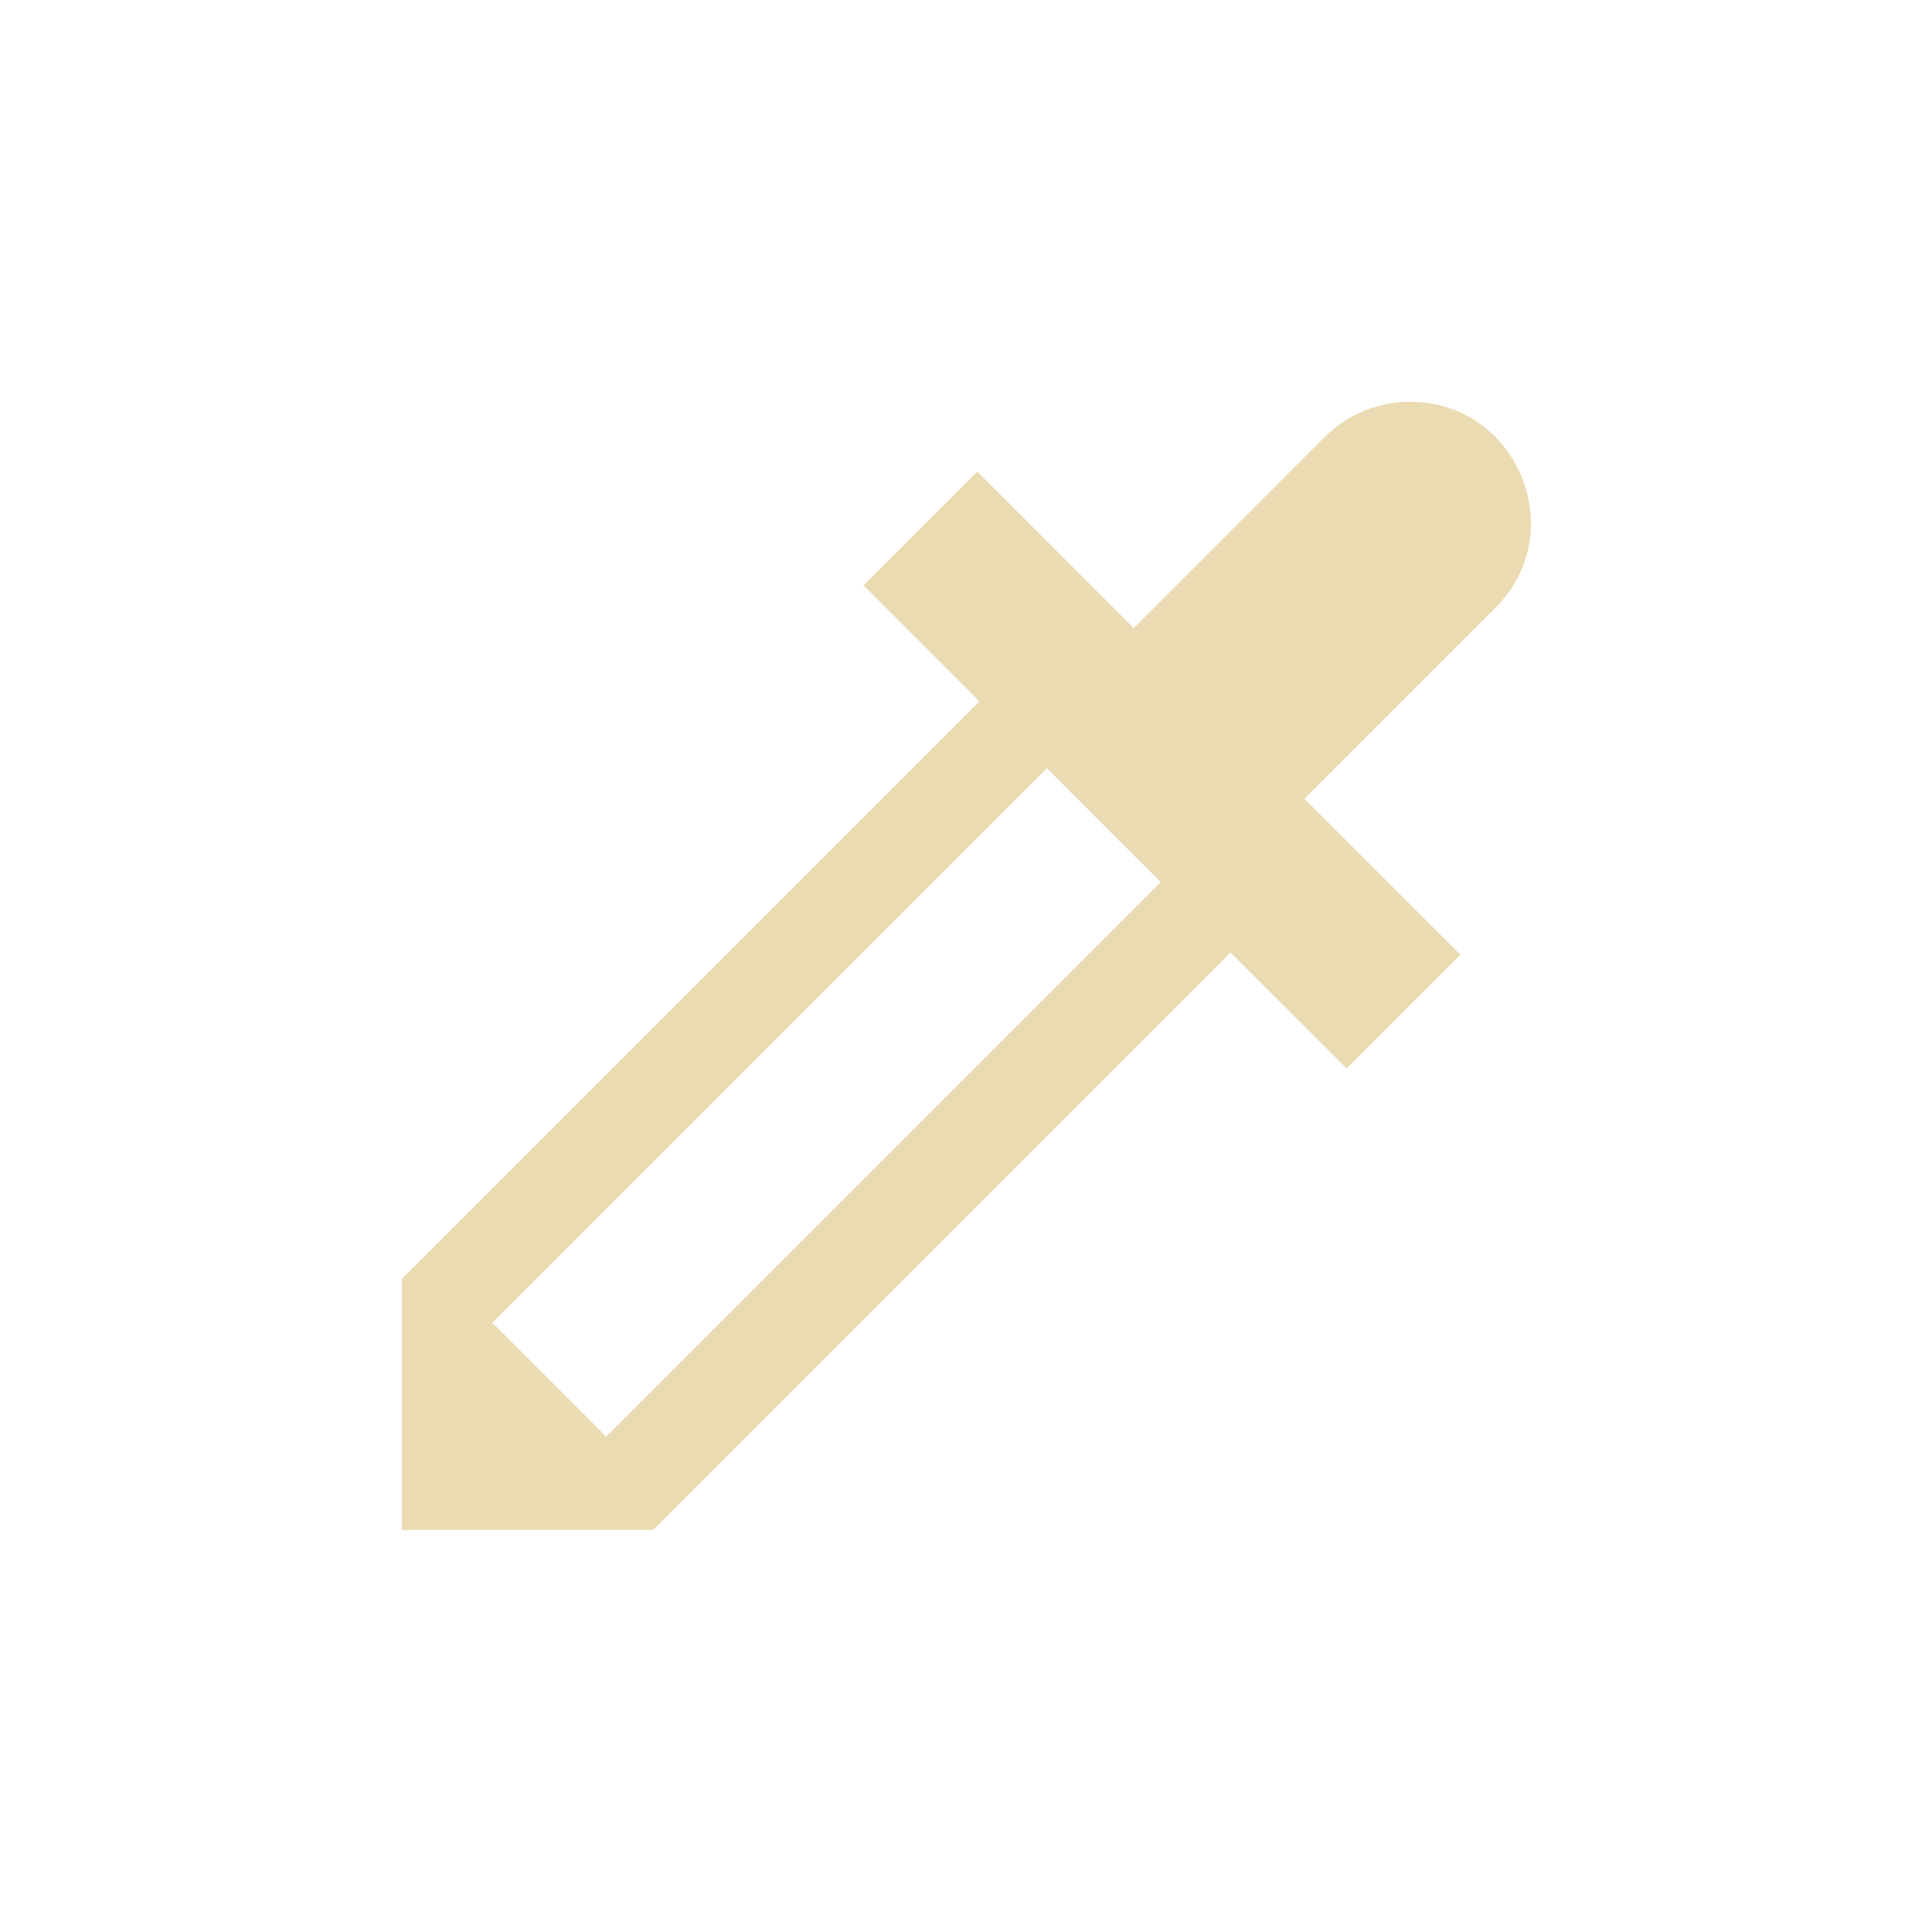
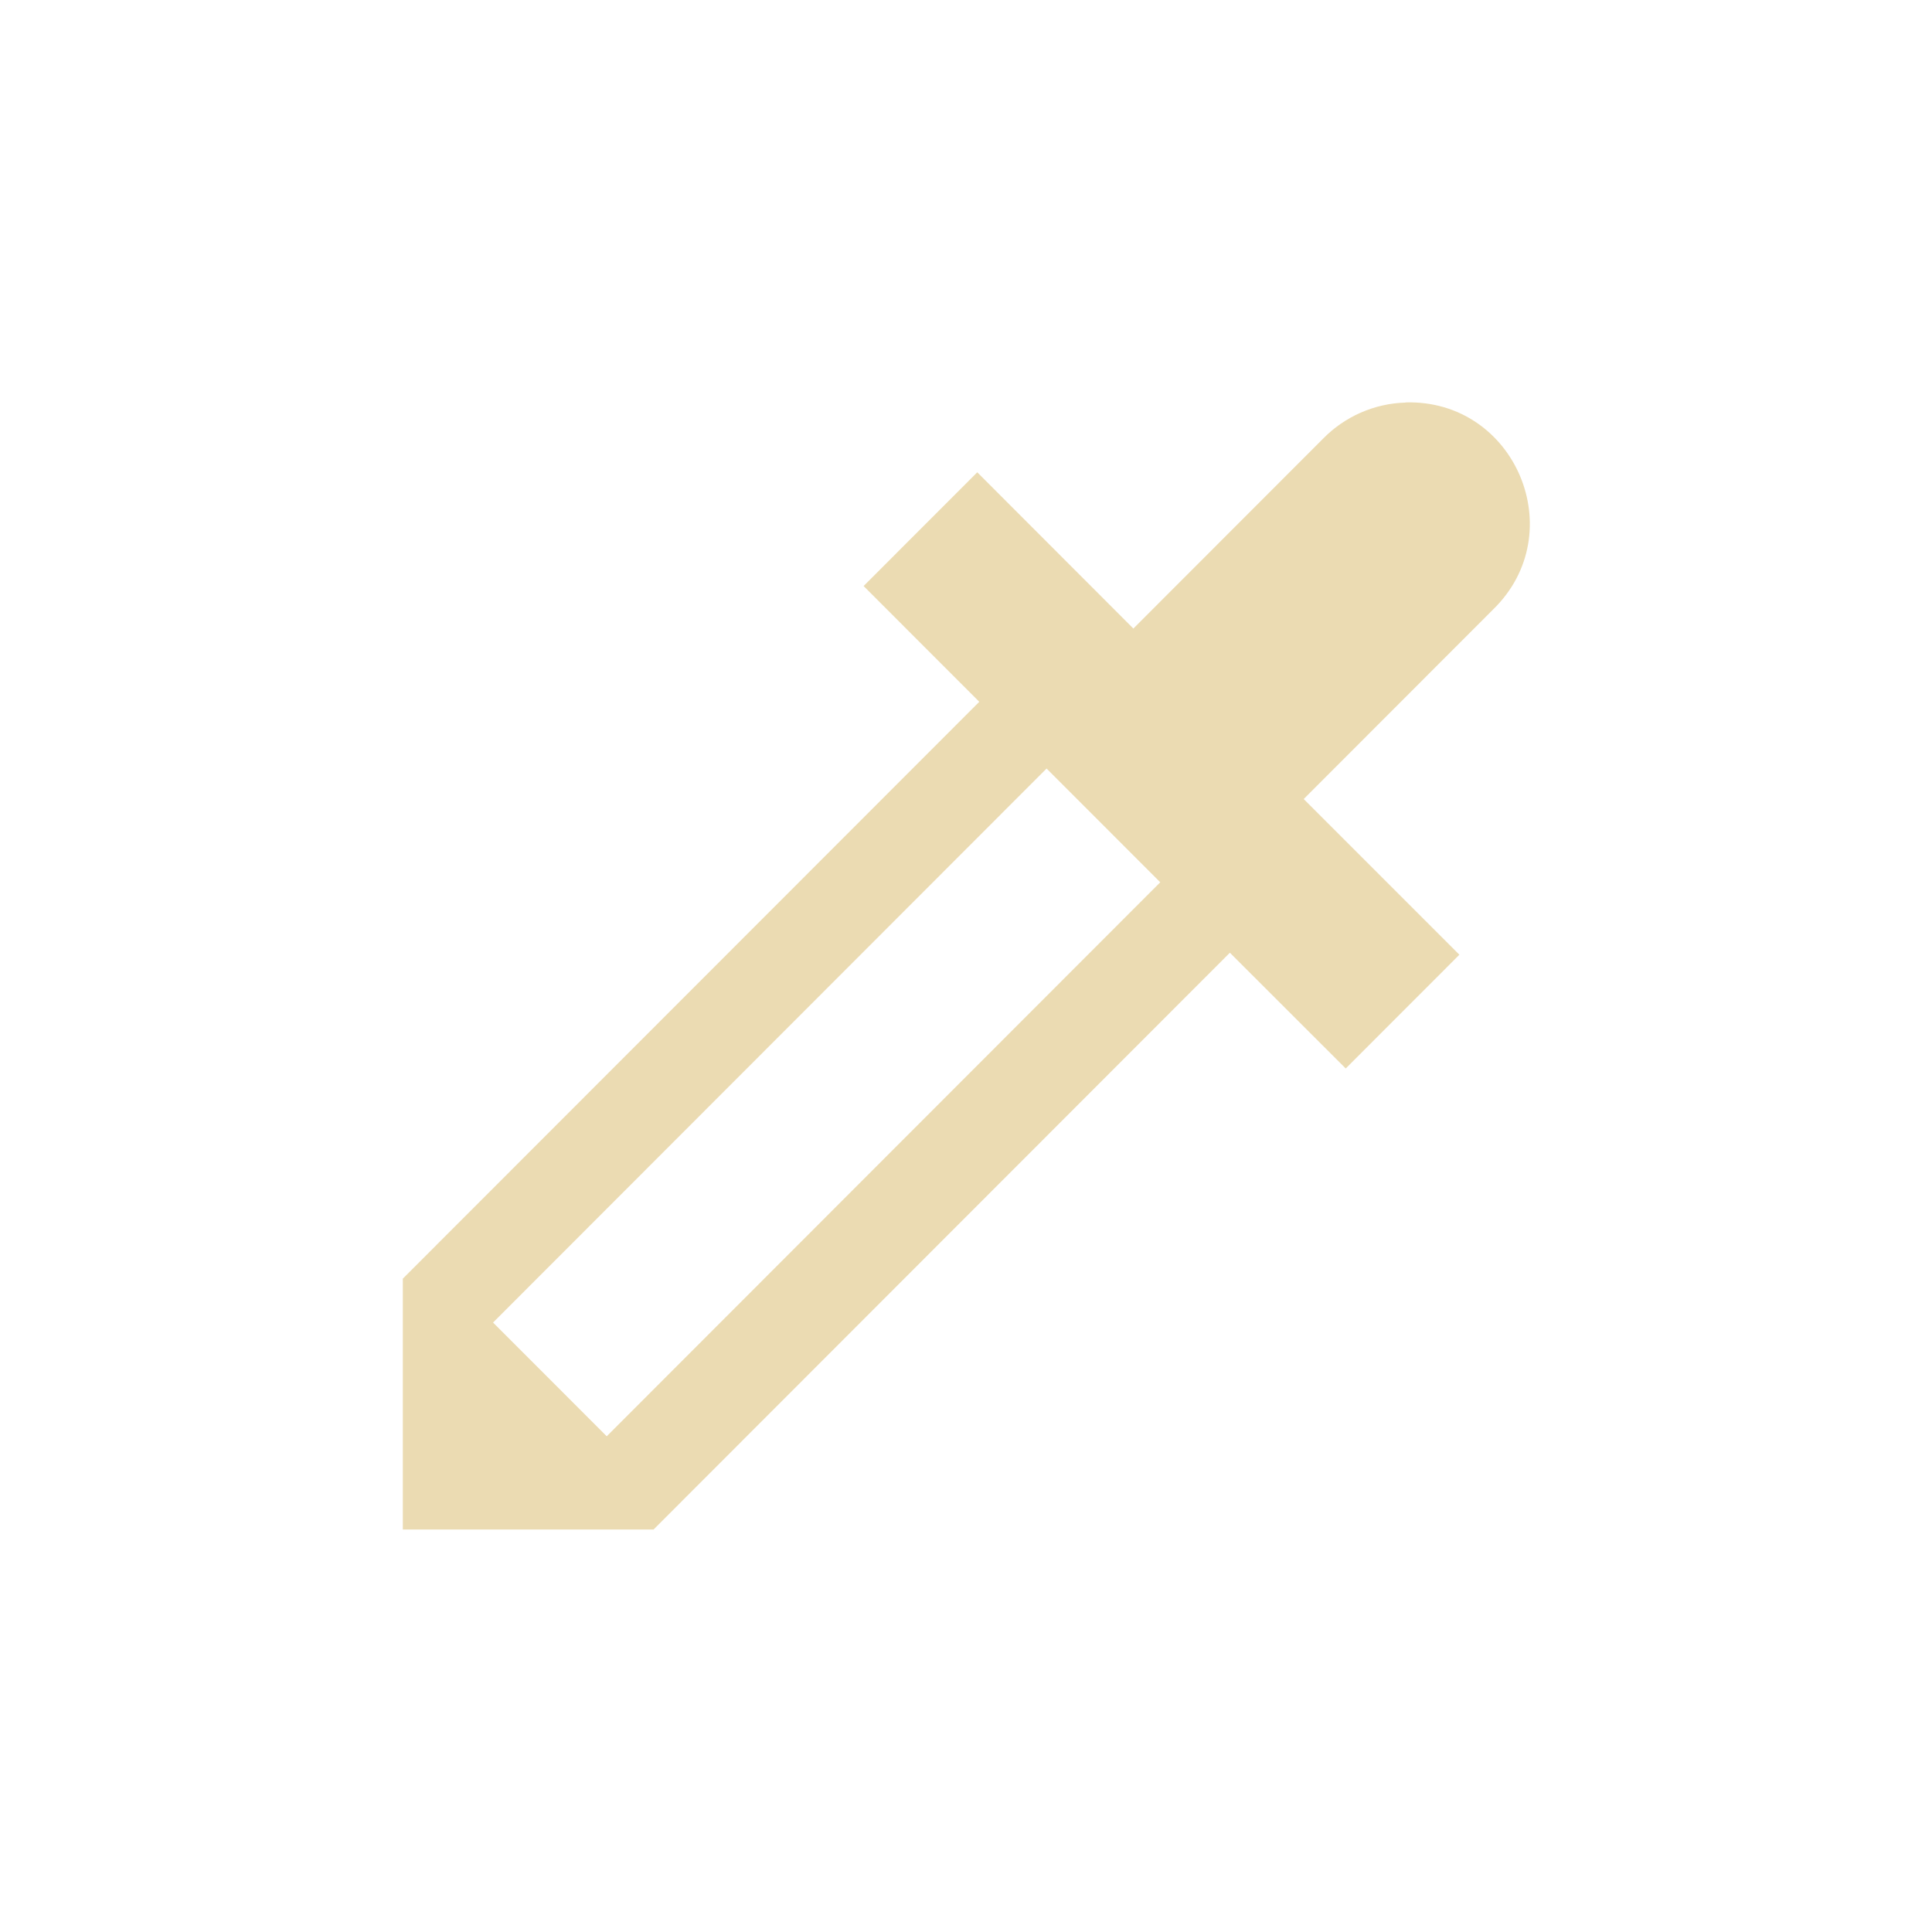
- <svg xmlns="http://www.w3.org/2000/svg" width="24" height="24" viewBox="0 0 24 24">
+ <svg xmlns="http://www.w3.org/2000/svg" width="24" height="24" version="1.1" viewBox="0 0 24 24">
  <defs>
-     <style id="current-color-scheme" type="text/css">
-    .ColorScheme-Text { color:#ebdbb2; } .ColorScheme-Highlight { color:#458588; }
-   </style>
+     <style type="text/css">.ColorScheme-Text { color:#ebdbb2; } .ColorScheme-Highlight { color:#458588; }</style>
  </defs>
-   <path style="fill:currentColor" class="ColorScheme-Text" d="M 13.471 0.992 C 13.081 1.003 12.711 1.166 12.439 1.445 L 10.082 3.803 L 10.078 3.797 L 8.141 1.859 L 6.727 3.273 L 8.166 4.713 L 0.992 11.887 L 0.992 15.006 L 4.113 15.006 L 11.285 7.834 L 12.727 9.273 L 14.141 7.859 L 12.203 5.924 L 14.561 3.566 C 15.54 2.613 14.837 0.953 13.471 0.992 z M 9.004 5.543 L 10.418 6.957 L 3.529 13.846 L 2.115 12.432 L 9.004 5.543 z" transform="translate(4 4)" />
+   <path class="ColorScheme-Text" d="m17.46 5.001c-0.389 0.011-0.758 0.174-1.029 0.453l-2.353 2.355-0.004-0.006-1.934-1.936-1.412 1.413 1.437 1.438-7.161 7.166v3.116h3.115l7.159-7.165 1.439 1.438 1.412-1.413-1.934-1.934 2.353-2.355c0.978-0.953 0.276-2.611-1.088-2.572zm-4.459 4.546 1.412 1.413-6.876 6.882-1.412-1.413z" fill="currentColor" />
</svg>
